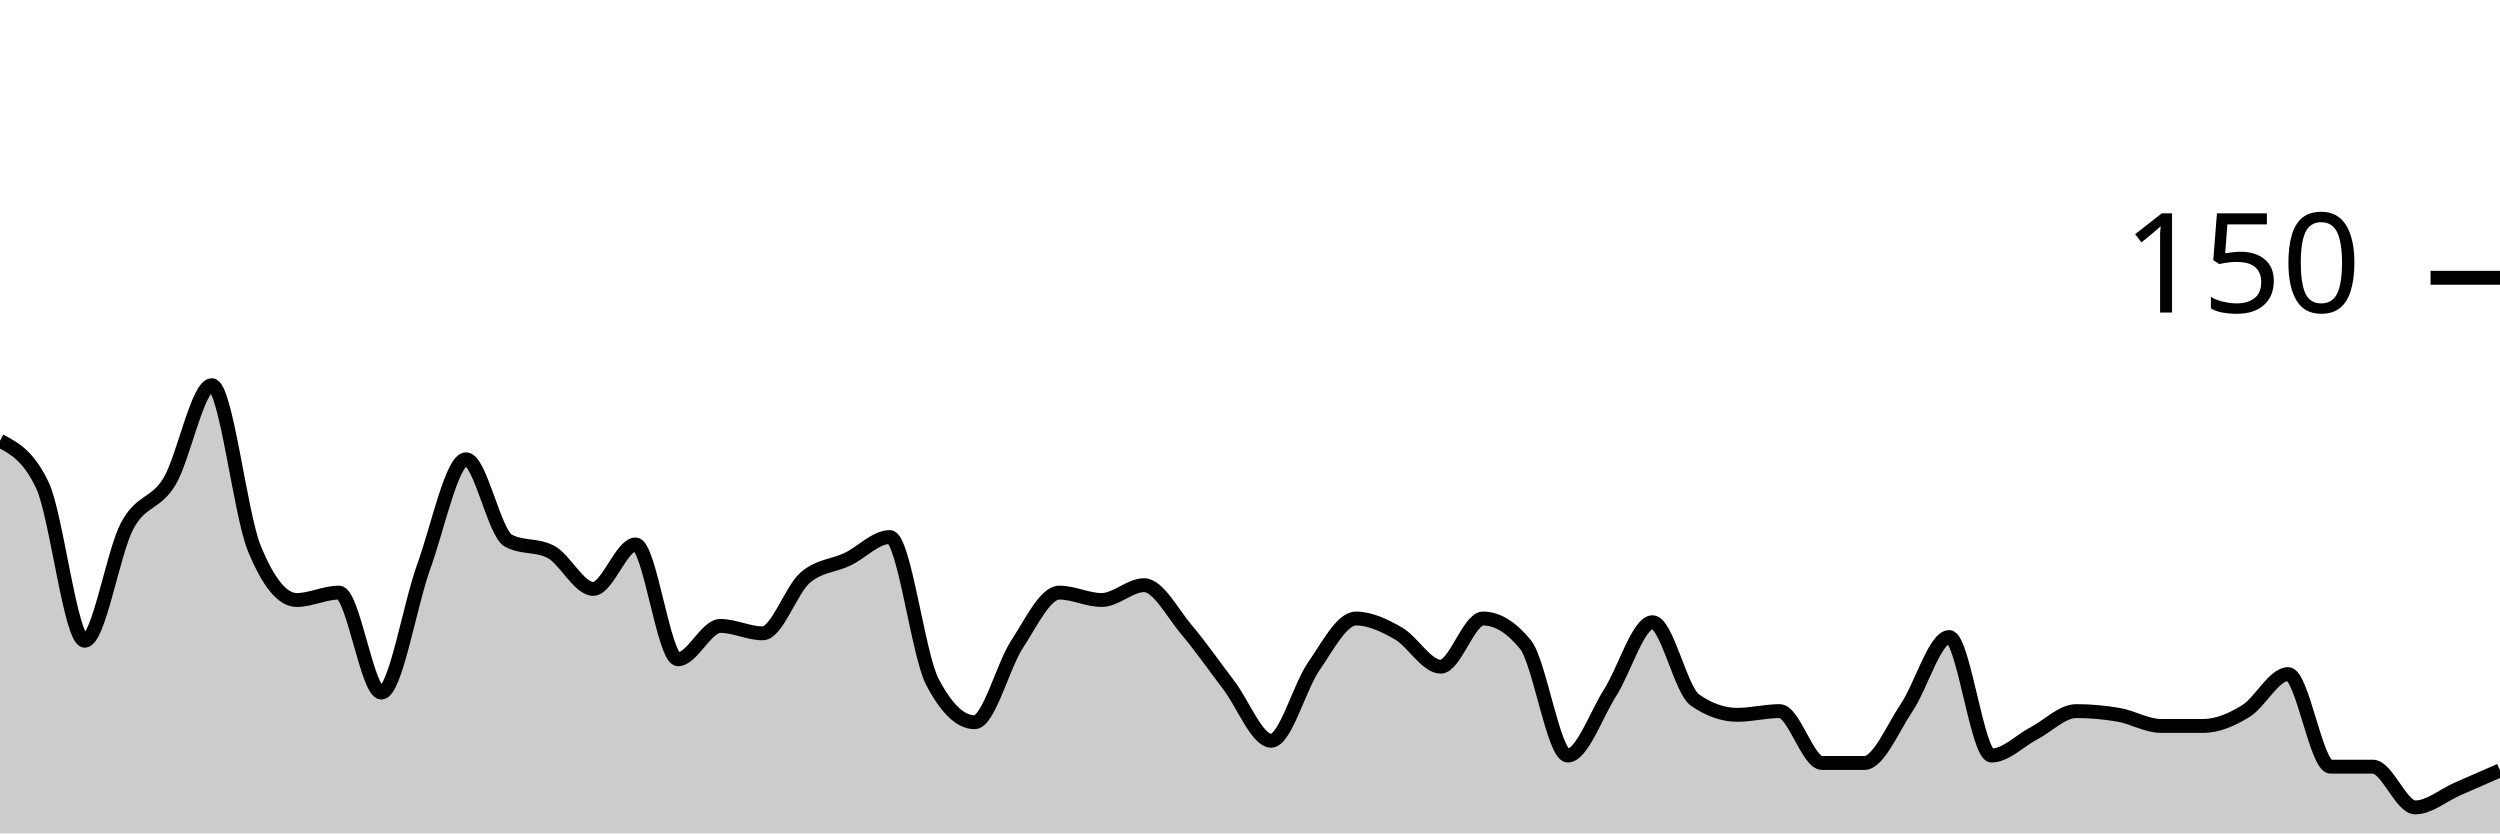
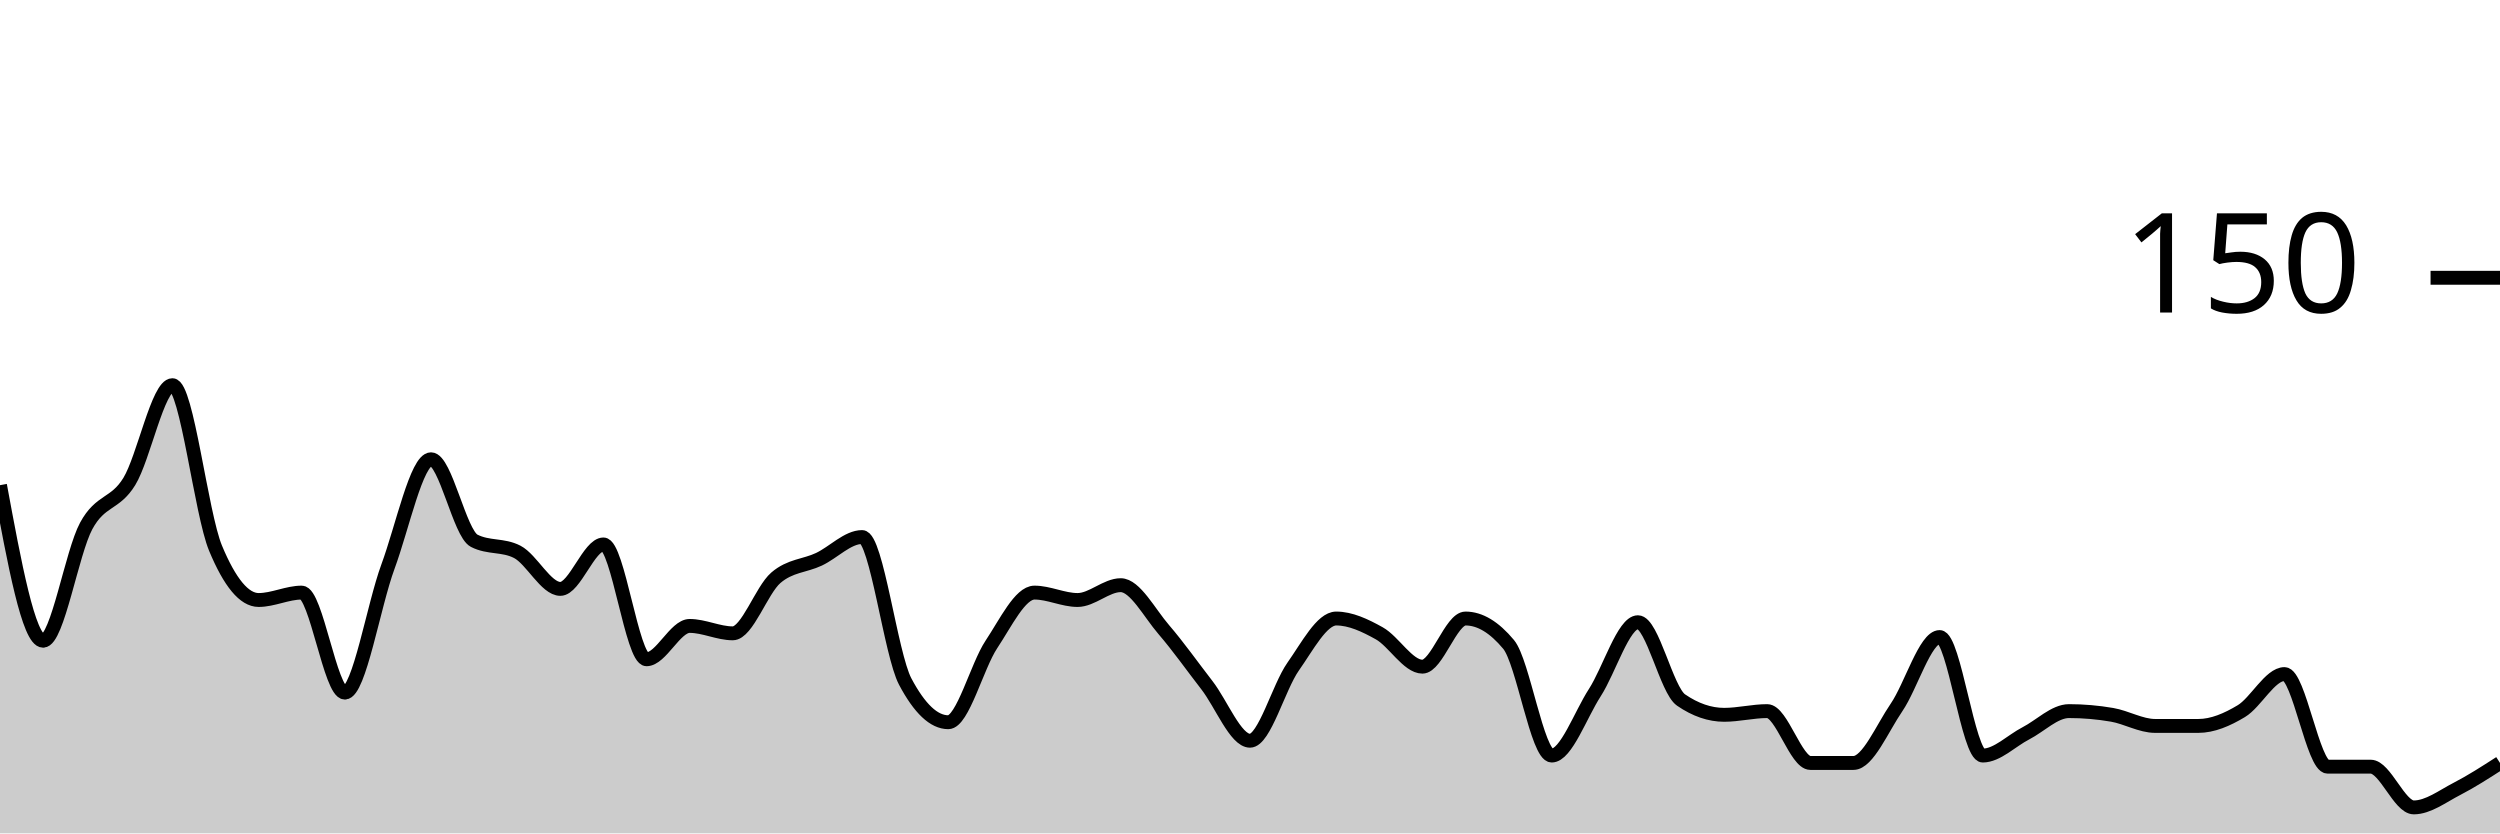
<svg xmlns="http://www.w3.org/2000/svg" viewBox="0 0 180 60">
  <g transform="translate(0,20)">
-     <path class="area" fill="rgba(0, 0, 0, 0.2)" d="M0,11.733C1.017,12.267,2.034,12.8,3.051,14.933C4.068,17.067,5.085,26.133,6.102,26.133C7.119,26.133,8.136,19.778,9.153,17.867C10.169,15.956,11.186,16.356,12.203,14.667C13.22,12.978,14.237,7.733,15.254,7.733C16.271,7.733,17.288,16.978,18.305,19.467C19.322,21.956,20.339,23.2,21.356,23.2C22.373,23.2,23.39,22.667,24.407,22.667C25.424,22.667,26.441,29.867,27.458,29.867C28.475,29.867,29.492,23.6,30.508,20.8C31.525,18,32.542,13.067,33.559,13.067C34.576,13.067,35.593,18.4,36.61,18.933C37.627,19.467,38.644,19.2,39.661,19.733C40.678,20.267,41.695,22.4,42.712,22.4C43.729,22.4,44.746,19.2,45.763,19.2C46.78,19.2,47.797,27.467,48.814,27.467C49.831,27.467,50.847,25.067,51.864,25.067C52.881,25.067,53.898,25.6,54.915,25.6C55.932,25.6,56.949,22.489,57.966,21.6C58.983,20.711,60,20.756,61.017,20.267C62.034,19.778,63.051,18.667,64.068,18.667C65.085,18.667,66.102,27.111,67.119,29.067C68.136,31.022,69.153,32,70.169,32C71.186,32,72.203,27.956,73.22,26.4C74.237,24.844,75.254,22.667,76.271,22.667C77.288,22.667,78.305,23.2,79.322,23.2C80.339,23.2,81.356,22.133,82.373,22.133C83.39,22.133,84.407,24.133,85.424,25.333C86.441,26.533,87.458,28,88.475,29.333C89.492,30.667,90.508,33.333,91.525,33.333C92.542,33.333,93.559,29.467,94.576,28C95.593,26.533,96.61,24.533,97.627,24.533C98.644,24.533,99.661,25.022,100.678,25.6C101.695,26.178,102.712,28,103.729,28C104.746,28,105.763,24.533,106.78,24.533C107.797,24.533,108.814,25.156,109.831,26.4C110.847,27.644,111.864,34.4,112.881,34.4C113.898,34.4,114.915,31.467,115.932,29.867C116.949,28.267,117.966,24.8,118.983,24.8C120,24.8,121.017,29.689,122.034,30.4C123.051,31.111,124.068,31.467,125.085,31.467C126.102,31.467,127.119,31.2,128.136,31.2C129.153,31.2,130.169,34.933,131.186,34.933C132.203,34.933,133.22,34.933,134.237,34.933C135.254,34.933,136.271,32.444,137.288,30.933C138.305,29.422,139.322,25.867,140.339,25.867C141.356,25.867,142.373,34.4,143.39,34.4C144.407,34.4,145.424,33.333,146.441,32.8C147.458,32.267,148.475,31.2,149.492,31.2C150.508,31.2,151.525,31.289,152.542,31.467C153.559,31.644,154.576,32.267,155.593,32.267C156.61,32.267,157.627,32.267,158.644,32.267C159.661,32.267,160.678,31.822,161.695,31.2C162.712,30.578,163.729,28.533,164.746,28.533C165.763,28.533,166.78,35.2,167.797,35.2C168.814,35.2,169.831,35.2,170.847,35.2C171.864,35.2,172.881,38.133,173.898,38.133C174.915,38.133,175.932,37.244,176.949,36.8C177.966,36.356,178.983,35.911,180,35.467L180,40C178.983,40,177.966,40,176.949,40C175.932,40,174.915,40,173.898,40C172.881,40,171.864,40,170.847,40C169.831,40,168.814,40,167.797,40C166.78,40,165.763,40,164.746,40C163.729,40,162.712,40,161.695,40C160.678,40,159.661,40,158.644,40C157.627,40,156.61,40,155.593,40C154.576,40,153.559,40,152.542,40C151.525,40,150.508,40,149.492,40C148.475,40,147.458,40,146.441,40C145.424,40,144.407,40,143.39,40C142.373,40,141.356,40,140.339,40C139.322,40,138.305,40,137.288,40C136.271,40,135.254,40,134.237,40C133.22,40,132.203,40,131.186,40C130.169,40,129.153,40,128.136,40C127.119,40,126.102,40,125.085,40C124.068,40,123.051,40,122.034,40C121.017,40,120,40,118.983,40C117.966,40,116.949,40,115.932,40C114.915,40,113.898,40,112.881,40C111.864,40,110.847,40,109.831,40C108.814,40,107.797,40,106.78,40C105.763,40,104.746,40,103.729,40C102.712,40,101.695,40,100.678,40C99.661,40,98.644,40,97.627,40C96.61,40,95.593,40,94.576,40C93.559,40,92.542,40,91.525,40C90.508,40,89.492,40,88.475,40C87.458,40,86.441,40,85.424,40C84.407,40,83.39,40,82.373,40C81.356,40,80.339,40,79.322,40C78.305,40,77.288,40,76.271,40C75.254,40,74.237,40,73.22,40C72.203,40,71.186,40,70.169,40C69.153,40,68.136,40,67.119,40C66.102,40,65.085,40,64.068,40C63.051,40,62.034,40,61.017,40C60,40,58.983,40,57.966,40C56.949,40,55.932,40,54.915,40C53.898,40,52.881,40,51.864,40C50.847,40,49.831,40,48.814,40C47.797,40,46.78,40,45.763,40C44.746,40,43.729,40,42.712,40C41.695,40,40.678,40,39.661,40C38.644,40,37.627,40,36.61,40C35.593,40,34.576,40,33.559,40C32.542,40,31.525,40,30.508,40C29.492,40,28.475,40,27.458,40C26.441,40,25.424,40,24.407,40C23.39,40,22.373,40,21.356,40C20.339,40,19.322,40,18.305,40C17.288,40,16.271,40,15.254,40C14.237,40,13.22,40,12.203,40C11.186,40,10.169,40,9.153,40C8.136,40,7.119,40,6.102,40C5.085,40,4.068,40,3.051,40C2.034,40,1.017,40,0,40Z" />
-     <path class="line" stroke="black" fill="none" d="M0,11.733C1.017,12.267,2.034,12.8,3.051,14.933C4.068,17.067,5.085,26.133,6.102,26.133C7.119,26.133,8.136,19.778,9.153,17.867C10.169,15.956,11.186,16.356,12.203,14.667C13.22,12.978,14.237,7.733,15.254,7.733C16.271,7.733,17.288,16.978,18.305,19.467C19.322,21.956,20.339,23.2,21.356,23.2C22.373,23.2,23.39,22.667,24.407,22.667C25.424,22.667,26.441,29.867,27.458,29.867C28.475,29.867,29.492,23.6,30.508,20.8C31.525,18,32.542,13.067,33.559,13.067C34.576,13.067,35.593,18.4,36.61,18.933C37.627,19.467,38.644,19.2,39.661,19.733C40.678,20.267,41.695,22.4,42.712,22.4C43.729,22.4,44.746,19.2,45.763,19.2C46.78,19.2,47.797,27.467,48.814,27.467C49.831,27.467,50.847,25.067,51.864,25.067C52.881,25.067,53.898,25.6,54.915,25.6C55.932,25.6,56.949,22.489,57.966,21.6C58.983,20.711,60,20.756,61.017,20.267C62.034,19.778,63.051,18.667,64.068,18.667C65.085,18.667,66.102,27.111,67.119,29.067C68.136,31.022,69.153,32,70.169,32C71.186,32,72.203,27.956,73.22,26.4C74.237,24.844,75.254,22.667,76.271,22.667C77.288,22.667,78.305,23.2,79.322,23.2C80.339,23.2,81.356,22.133,82.373,22.133C83.39,22.133,84.407,24.133,85.424,25.333C86.441,26.533,87.458,28,88.475,29.333C89.492,30.667,90.508,33.333,91.525,33.333C92.542,33.333,93.559,29.467,94.576,28C95.593,26.533,96.61,24.533,97.627,24.533C98.644,24.533,99.661,25.022,100.678,25.6C101.695,26.178,102.712,28,103.729,28C104.746,28,105.763,24.533,106.78,24.533C107.797,24.533,108.814,25.156,109.831,26.4C110.847,27.644,111.864,34.4,112.881,34.4C113.898,34.4,114.915,31.467,115.932,29.867C116.949,28.267,117.966,24.8,118.983,24.8C120,24.8,121.017,29.689,122.034,30.4C123.051,31.111,124.068,31.467,125.085,31.467C126.102,31.467,127.119,31.2,128.136,31.2C129.153,31.2,130.169,34.933,131.186,34.933C132.203,34.933,133.22,34.933,134.237,34.933C135.254,34.933,136.271,32.444,137.288,30.933C138.305,29.422,139.322,25.867,140.339,25.867C141.356,25.867,142.373,34.4,143.39,34.4C144.407,34.4,145.424,33.333,146.441,32.8C147.458,32.267,148.475,31.2,149.492,31.2C150.508,31.2,151.525,31.289,152.542,31.467C153.559,31.644,154.576,32.267,155.593,32.267C156.61,32.267,157.627,32.267,158.644,32.267C159.661,32.267,160.678,31.822,161.695,31.2C162.712,30.578,163.729,28.533,164.746,28.533C165.763,28.533,166.78,35.2,167.797,35.2C168.814,35.2,169.831,35.2,170.847,35.2C171.864,35.2,172.881,38.133,173.898,38.133C174.915,38.133,175.932,37.244,176.949,36.8C177.966,36.356,178.983,35.911,180,35.467" />
+     <path class="area" fill="rgba(0, 0, 0, 0.2)" d="M0,14.933C1.034,20.533,2.069,26.133,3.103,26.133C4.138,26.133,5.172,19.778,6.207,17.867C7.241,15.956,8.276,16.356,9.31,14.667C10.345,12.978,11.379,7.733,12.414,7.733C13.448,7.733,14.483,16.978,15.517,19.467C16.552,21.956,17.586,23.2,18.621,23.2C19.655,23.2,20.69,22.667,21.724,22.667C22.759,22.667,23.793,29.867,24.828,29.867C25.862,29.867,26.897,23.6,27.931,20.8C28.966,18,30,13.067,31.034,13.067C32.069,13.067,33.103,18.4,34.138,18.933C35.172,19.467,36.207,19.2,37.241,19.733C38.276,20.267,39.31,22.4,40.345,22.4C41.379,22.4,42.414,19.2,43.448,19.2C44.483,19.2,45.517,27.467,46.552,27.467C47.586,27.467,48.621,25.067,49.655,25.067C50.69,25.067,51.724,25.6,52.759,25.6C53.793,25.6,54.828,22.489,55.862,21.6C56.897,20.711,57.931,20.756,58.966,20.267C60,19.778,61.034,18.667,62.069,18.667C63.103,18.667,64.138,27.111,65.172,29.067C66.207,31.022,67.241,32,68.276,32C69.31,32,70.345,27.956,71.379,26.4C72.414,24.844,73.448,22.667,74.483,22.667C75.517,22.667,76.552,23.2,77.586,23.2C78.621,23.2,79.655,22.133,80.69,22.133C81.724,22.133,82.759,24.133,83.793,25.333C84.828,26.533,85.862,28,86.897,29.333C87.931,30.667,88.966,33.333,90,33.333C91.034,33.333,92.069,29.467,93.103,28C94.138,26.533,95.172,24.533,96.207,24.533C97.241,24.533,98.276,25.022,99.31,25.6C100.345,26.178,101.379,28,102.414,28C103.448,28,104.483,24.533,105.517,24.533C106.552,24.533,107.586,25.156,108.621,26.4C109.655,27.644,110.69,34.4,111.724,34.4C112.759,34.4,113.793,31.467,114.828,29.867C115.862,28.267,116.897,24.8,117.931,24.8C118.966,24.8,120,29.689,121.034,30.4C122.069,31.111,123.103,31.467,124.138,31.467C125.172,31.467,126.207,31.2,127.241,31.2C128.276,31.2,129.31,34.933,130.345,34.933C131.379,34.933,132.414,34.933,133.448,34.933C134.483,34.933,135.517,32.444,136.552,30.933C137.586,29.422,138.621,25.867,139.655,25.867C140.69,25.867,141.724,34.4,142.759,34.4C143.793,34.4,144.828,33.333,145.862,32.8C146.897,32.267,147.931,31.2,148.966,31.2C150,31.2,151.034,31.289,152.069,31.467C153.103,31.644,154.138,32.267,155.172,32.267C156.207,32.267,157.241,32.267,158.276,32.267C159.31,32.267,160.345,31.822,161.379,31.2C162.414,30.578,163.448,28.533,164.483,28.533C165.517,28.533,166.552,35.2,167.586,35.2C168.621,35.2,169.655,35.2,170.69,35.2C171.724,35.2,172.759,38.133,173.793,38.133C174.828,38.133,175.862,37.333,176.897,36.8C177.931,36.267,178.966,35.6,180,34.933L180,40C178.966,40,177.931,40,176.897,40C175.862,40,174.828,40,173.793,40C172.759,40,171.724,40,170.69,40C169.655,40,168.621,40,167.586,40C166.552,40,165.517,40,164.483,40C163.448,40,162.414,40,161.379,40C160.345,40,159.31,40,158.276,40C157.241,40,156.207,40,155.172,40C154.138,40,153.103,40,152.069,40C151.034,40,150,40,148.966,40C147.931,40,146.897,40,145.862,40C144.828,40,143.793,40,142.759,40C141.724,40,140.69,40,139.655,40C138.621,40,137.586,40,136.552,40C135.517,40,134.483,40,133.448,40C132.414,40,131.379,40,130.345,40C129.31,40,128.276,40,127.241,40C126.207,40,125.172,40,124.138,40C123.103,40,122.069,40,121.034,40C120,40,118.966,40,117.931,40C116.897,40,115.862,40,114.828,40C113.793,40,112.759,40,111.724,40C110.69,40,109.655,40,108.621,40C107.586,40,106.552,40,105.517,40C104.483,40,103.448,40,102.414,40C101.379,40,100.345,40,99.31,40C98.276,40,97.241,40,96.207,40C95.172,40,94.138,40,93.103,40C92.069,40,91.034,40,90,40C88.966,40,87.931,40,86.897,40C85.862,40,84.828,40,83.793,40C82.759,40,81.724,40,80.69,40C79.655,40,78.621,40,77.586,40C76.552,40,75.517,40,74.483,40C73.448,40,72.414,40,71.379,40C70.345,40,69.31,40,68.276,40C67.241,40,66.207,40,65.172,40C64.138,40,63.103,40,62.069,40C61.034,40,60,40,58.966,40C57.931,40,56.897,40,55.862,40C54.828,40,53.793,40,52.759,40C51.724,40,50.69,40,49.655,40C48.621,40,47.586,40,46.552,40C45.517,40,44.483,40,43.448,40C42.414,40,41.379,40,40.345,40C39.31,40,38.276,40,37.241,40C36.207,40,35.172,40,34.138,40C33.103,40,32.069,40,31.034,40C30,40,28.966,40,27.931,40C26.897,40,25.862,40,24.828,40C23.793,40,22.759,40,21.724,40C20.69,40,19.655,40,18.621,40C17.586,40,16.552,40,15.517,40C14.483,40,13.448,40,12.414,40C11.379,40,10.345,40,9.31,40C8.276,40,7.241,40,6.207,40C5.172,40,4.138,40,3.103,40C2.069,40,1.034,40,0,40Z" />
+     <path class="line" stroke="black" fill="none" d="M0,14.933C1.034,20.533,2.069,26.133,3.103,26.133C4.138,26.133,5.172,19.778,6.207,17.867C7.241,15.956,8.276,16.356,9.31,14.667C10.345,12.978,11.379,7.733,12.414,7.733C13.448,7.733,14.483,16.978,15.517,19.467C16.552,21.956,17.586,23.2,18.621,23.2C19.655,23.2,20.69,22.667,21.724,22.667C22.759,22.667,23.793,29.867,24.828,29.867C25.862,29.867,26.897,23.6,27.931,20.8C28.966,18,30,13.067,31.034,13.067C32.069,13.067,33.103,18.4,34.138,18.933C35.172,19.467,36.207,19.2,37.241,19.733C38.276,20.267,39.31,22.4,40.345,22.4C41.379,22.4,42.414,19.2,43.448,19.2C44.483,19.2,45.517,27.467,46.552,27.467C47.586,27.467,48.621,25.067,49.655,25.067C50.69,25.067,51.724,25.6,52.759,25.6C53.793,25.6,54.828,22.489,55.862,21.6C56.897,20.711,57.931,20.756,58.966,20.267C60,19.778,61.034,18.667,62.069,18.667C63.103,18.667,64.138,27.111,65.172,29.067C66.207,31.022,67.241,32,68.276,32C69.31,32,70.345,27.956,71.379,26.4C72.414,24.844,73.448,22.667,74.483,22.667C75.517,22.667,76.552,23.2,77.586,23.2C78.621,23.2,79.655,22.133,80.69,22.133C81.724,22.133,82.759,24.133,83.793,25.333C84.828,26.533,85.862,28,86.897,29.333C87.931,30.667,88.966,33.333,90,33.333C91.034,33.333,92.069,29.467,93.103,28C94.138,26.533,95.172,24.533,96.207,24.533C97.241,24.533,98.276,25.022,99.31,25.6C100.345,26.178,101.379,28,102.414,28C103.448,28,104.483,24.533,105.517,24.533C106.552,24.533,107.586,25.156,108.621,26.4C109.655,27.644,110.69,34.4,111.724,34.4C112.759,34.4,113.793,31.467,114.828,29.867C115.862,28.267,116.897,24.8,117.931,24.8C118.966,24.8,120,29.689,121.034,30.4C122.069,31.111,123.103,31.467,124.138,31.467C125.172,31.467,126.207,31.2,127.241,31.2C128.276,31.2,129.31,34.933,130.345,34.933C131.379,34.933,132.414,34.933,133.448,34.933C134.483,34.933,135.517,32.444,136.552,30.933C137.586,29.422,138.621,25.867,139.655,25.867C140.69,25.867,141.724,34.4,142.759,34.4C143.793,34.4,144.828,33.333,145.862,32.8C146.897,32.267,147.931,31.2,148.966,31.2C150,31.2,151.034,31.289,152.069,31.467C153.103,31.644,154.138,32.267,155.172,32.267C156.207,32.267,157.241,32.267,158.276,32.267C159.31,32.267,160.345,31.822,161.379,31.2C162.414,30.578,163.448,28.533,164.483,28.533C165.517,28.533,166.552,35.2,167.586,35.2C168.621,35.2,169.655,35.2,170.69,35.2C171.724,35.2,172.759,38.133,173.793,38.133C174.828,38.133,175.862,37.333,176.897,36.8C177.931,36.267,178.966,35.6,180,34.933" />
    <path class="axis-ceiling" stroke-width="1" stroke="black" fill="none" d="M175,0L180,0" />
    <text class="axis-ceiling-label" font-family="sans-serif" text-anchor="end" font-size="10px" x="170" y="2.5">150</text>
  </g>
</svg>
